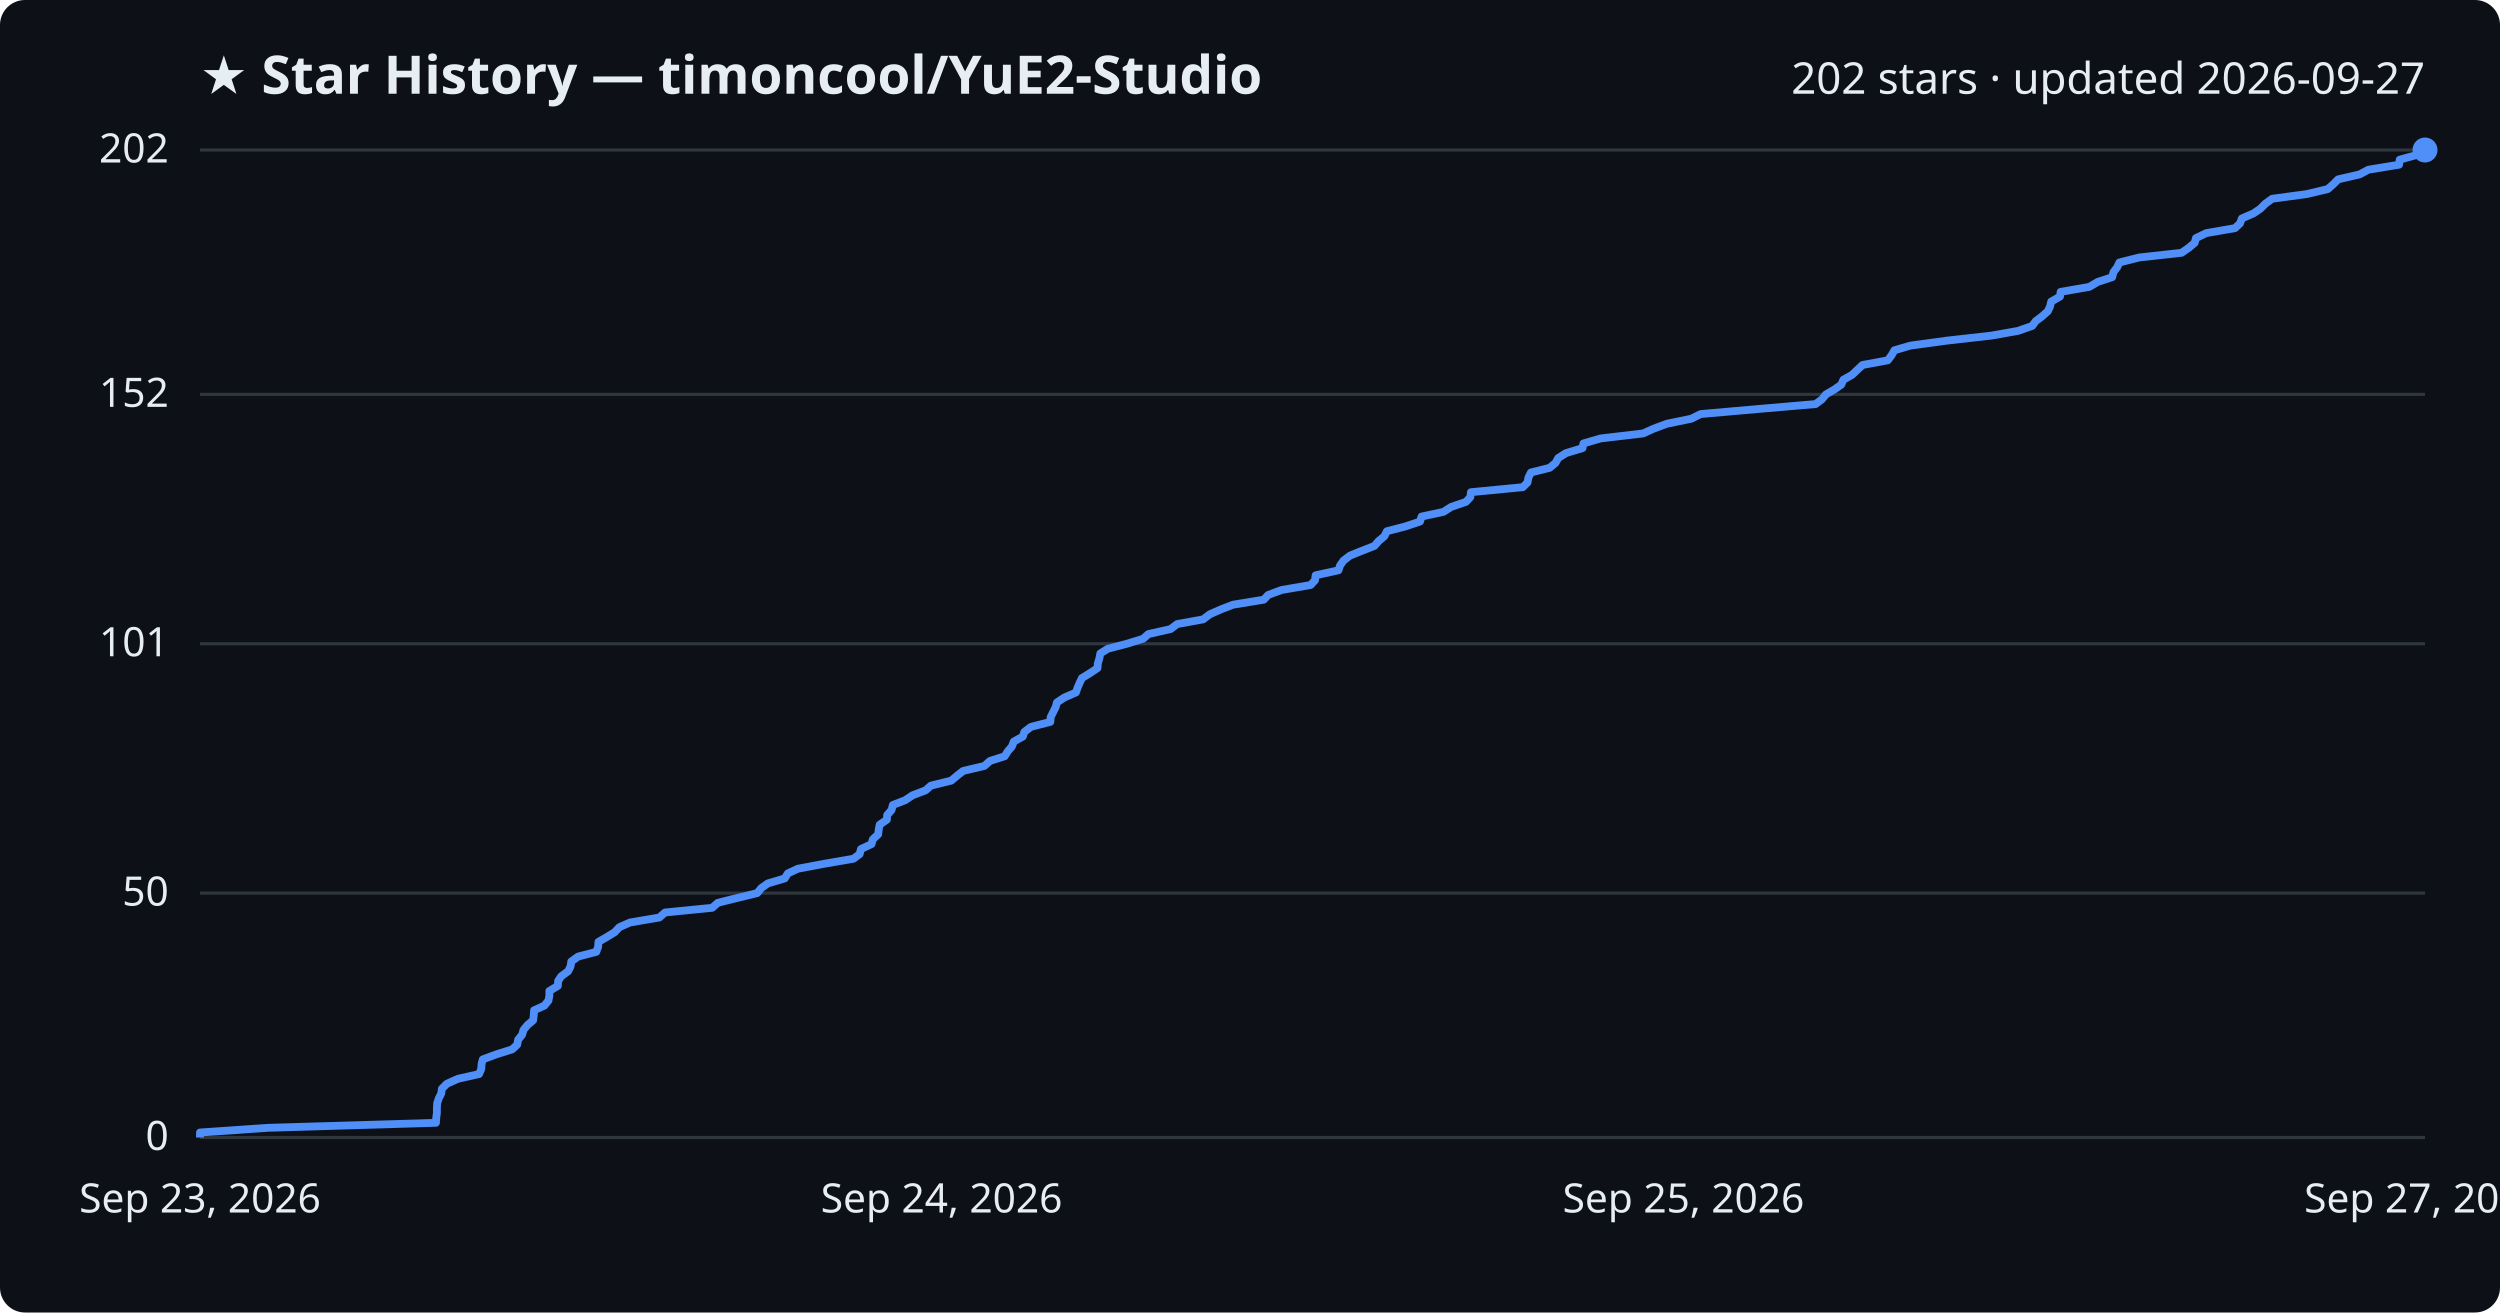
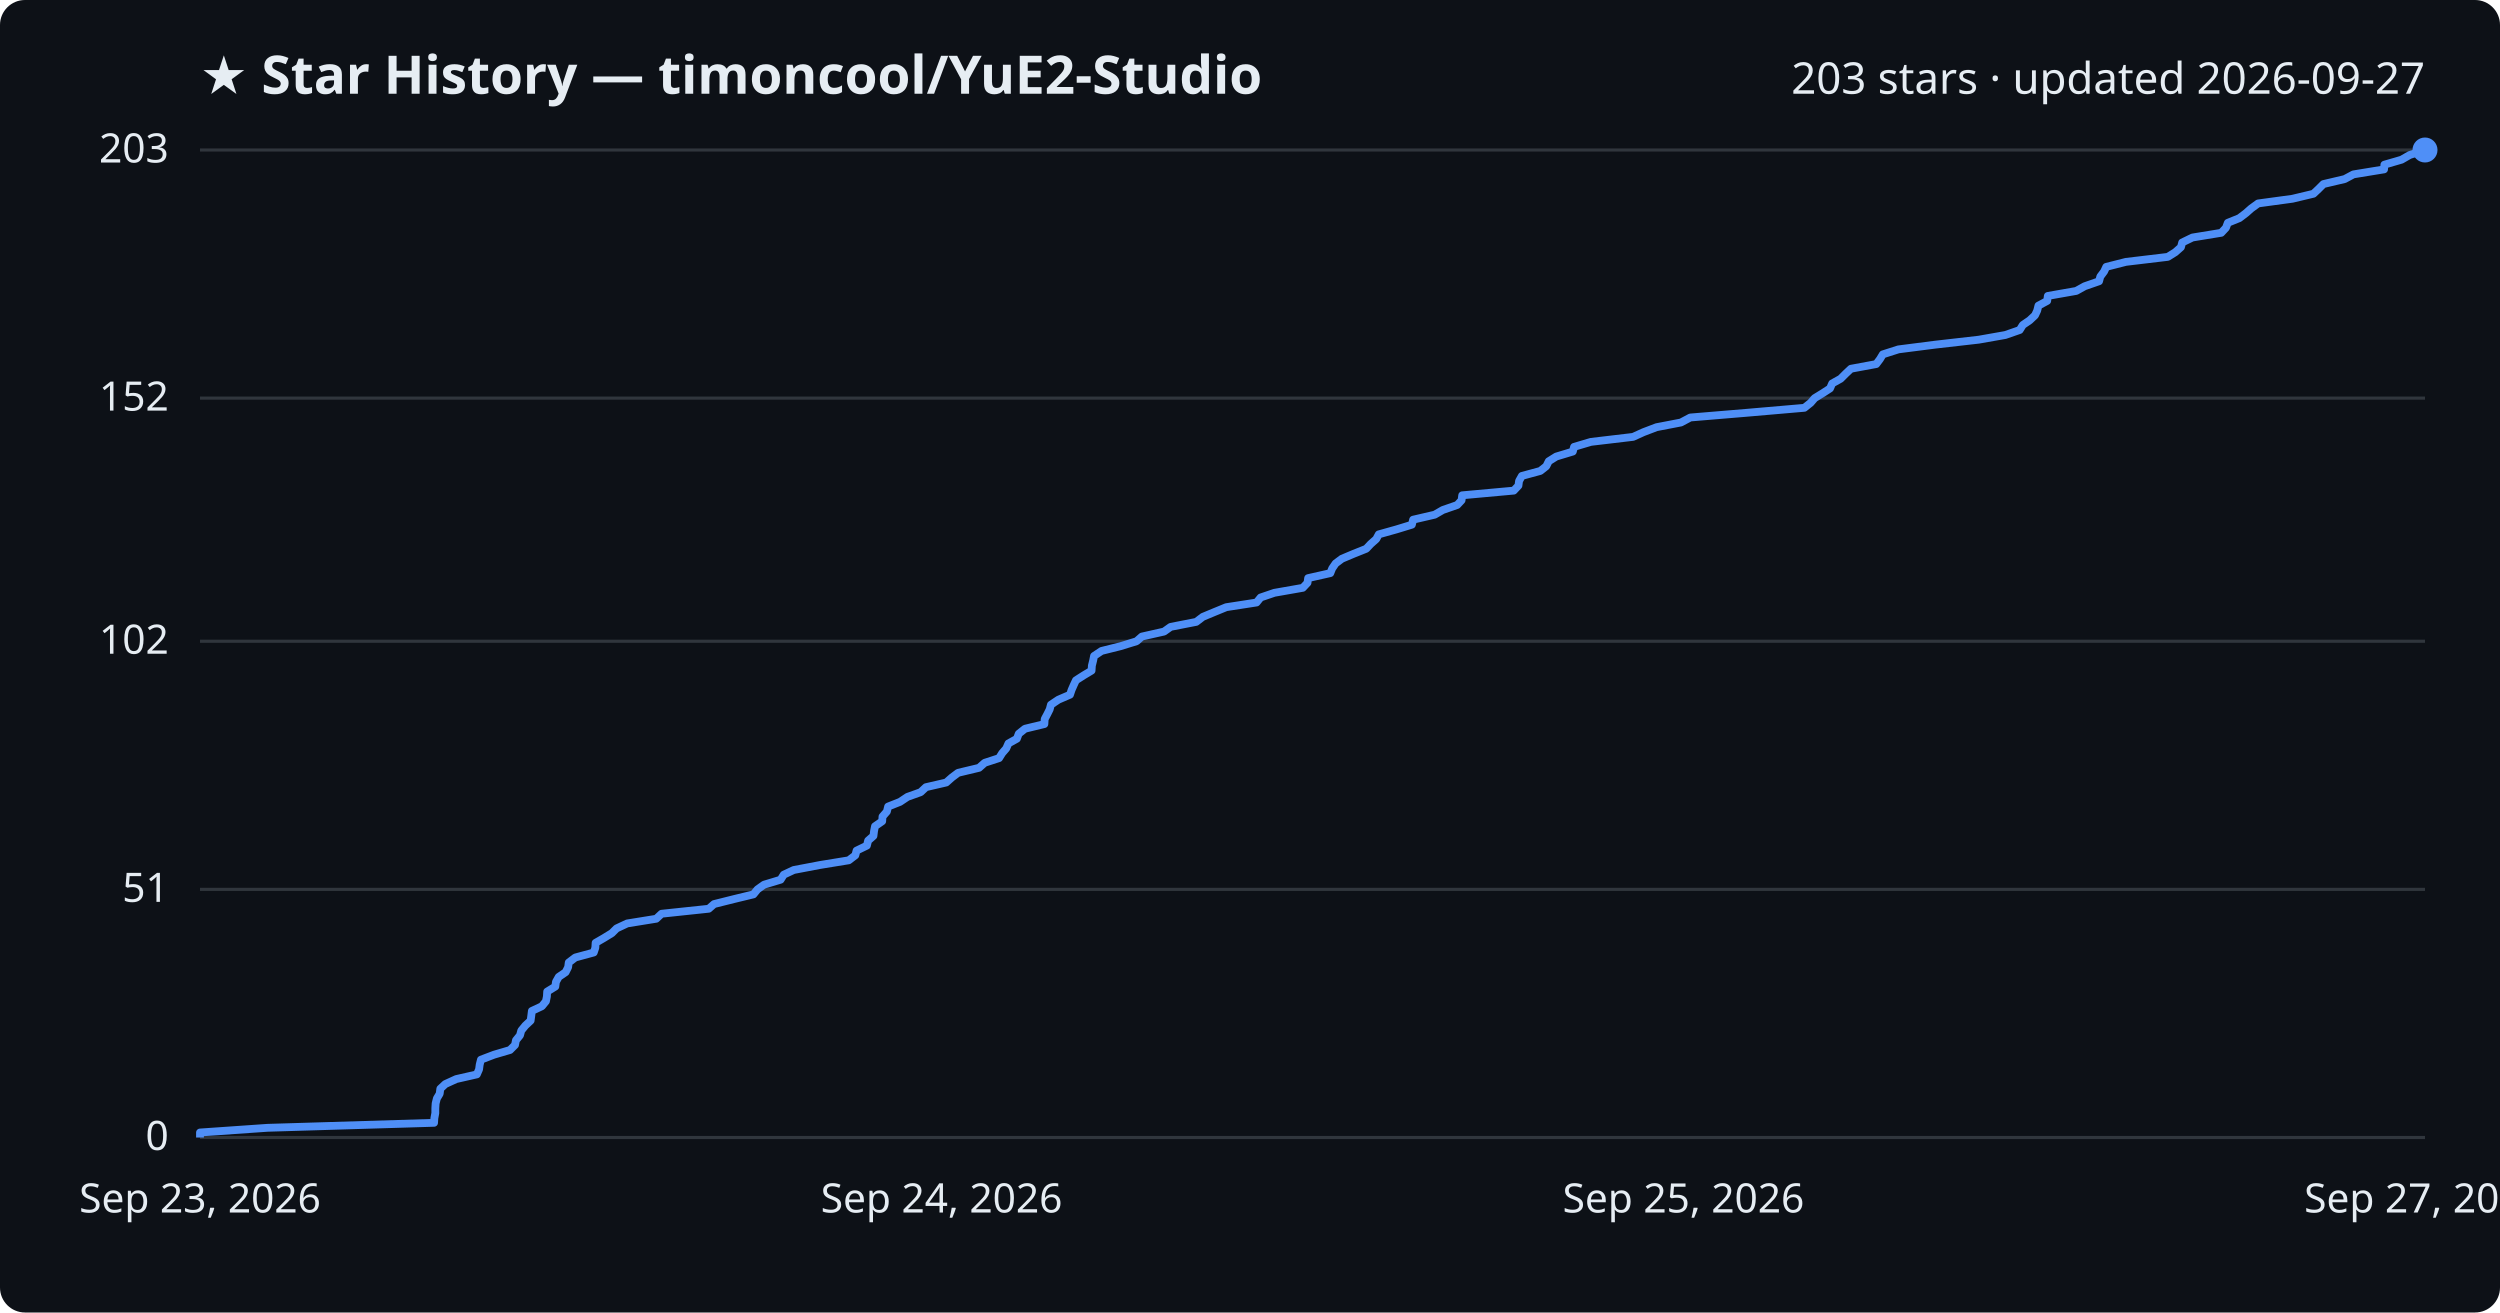
<svg xmlns="http://www.w3.org/2000/svg" viewBox="0 0 800 420" font-family="Segoe UI, sans-serif">
  <rect width="800" height="420" fill="#0d1117" rx="8" />
  <text x="64" y="30" fill="#e6edf3" font-size="17" font-weight="700">★ Star History — timoncool/YuE2-Studio</text>
-   <text x="776" y="30" fill="#e6edf3" font-size="14" text-anchor="end">202 stars · updated 2026-09-27</text>
+   <text x="776" y="30" fill="#e6edf3" font-size="14" text-anchor="end">203 stars · updated 2026-09-27</text>
  <line x1="64" y1="364.0" x2="776" y2="364.0" stroke="#30363d" stroke-width="1" />
  <text x="54" y="368.0" fill="#e6edf3" font-size="13" text-anchor="end">0</text>
-   <line x1="64" y1="285.8" x2="776" y2="285.8" stroke="#30363d" stroke-width="1" />
-   <text x="54" y="289.8" fill="#e6edf3" font-size="13" text-anchor="end">50</text>
-   <line x1="64" y1="206.0" x2="776" y2="206.0" stroke="#30363d" stroke-width="1" />
-   <text x="54" y="210.0" fill="#e6edf3" font-size="13" text-anchor="end">101</text>
-   <line x1="64" y1="126.2" x2="776" y2="126.2" stroke="#30363d" stroke-width="1" />
-   <text x="54" y="130.2" fill="#e6edf3" font-size="13" text-anchor="end">152</text>
+   <line x1="64" y1="284.6" x2="776" y2="284.6" stroke="#30363d" stroke-width="1" />
+   <text x="54" y="288.6" fill="#e6edf3" font-size="13" text-anchor="end">51</text>
+   <line x1="64" y1="205.2" x2="776" y2="205.2" stroke="#30363d" stroke-width="1" />
+   <text x="54" y="209.2" fill="#e6edf3" font-size="13" text-anchor="end">102</text>
+   <line x1="64" y1="127.4" x2="776" y2="127.4" stroke="#30363d" stroke-width="1" />
+   <text x="54" y="131.4" fill="#e6edf3" font-size="13" text-anchor="end">152</text>
  <line x1="64" y1="48.0" x2="776" y2="48.0" stroke="#30363d" stroke-width="1" />
-   <text x="54" y="52.0" fill="#e6edf3" font-size="13" text-anchor="end">202</text>
-   <path d="M64.0,364.0 L64.0,362.4 L85.8,360.9 L139.5,359.3 L139.6,357.7 L139.8,356.2 L139.8,354.6 L139.9,353.0 L140.4,351.5 L141.2,349.9 L141.4,348.4 L143.0,346.8 L146.6,345.2 L153.3,343.7 L154.0,342.1 L154.1,340.5 L154.5,339.0 L158.8,337.4 L163.9,335.8 L165.5,334.3 L165.8,332.7 L167.1,331.1 L167.5,329.6 L168.8,328.0 L170.6,326.5 L170.8,324.9 L170.9,323.3 L174.2,321.8 L175.5,320.2 L175.8,318.6 L175.8,317.1 L178.5,315.5 L178.6,313.9 L179.6,312.4 L181.8,310.8 L182.6,309.2 L182.8,307.7 L185.0,306.1 L190.8,304.6 L191.4,303.0 L191.5,301.4 L194.1,299.9 L196.7,298.3 L198.2,296.7 L201.6,295.2 L211.0,293.6 L212.8,292.0 L227.9,290.5 L229.7,288.9 L236.1,287.3 L242.3,285.8 L243.6,284.2 L245.7,282.7 L251.1,281.1 L252.1,279.5 L255.3,278.0 L263.8,276.4 L273.1,274.8 L275.1,273.3 L275.5,271.7 L278.9,270.1 L279.3,268.6 L281.0,267.0 L281.2,265.4 L281.5,263.9 L283.8,262.3 L283.9,260.8 L285.3,259.2 L285.7,257.6 L289.6,256.1 L292.0,254.5 L296.2,252.9 L297.9,251.4 L304.4,249.8 L306.3,248.2 L308.2,246.7 L315.0,245.1 L316.8,243.5 L321.5,242.0 L322.5,240.4 L323.8,238.9 L324.4,237.3 L327.3,235.7 L327.8,234.2 L329.9,232.6 L336.1,231.0 L336.2,229.5 L337.0,227.9 L337.8,226.3 L338.2,224.8 L340.6,223.2 L344.3,221.6 L344.8,220.1 L345.5,218.5 L346.2,217.0 L348.8,215.4 L351.2,213.8 L351.3,212.3 L351.8,210.7 L352.1,209.1 L354.5,207.6 L360.6,206.0 L365.8,204.4 L367.5,202.9 L374.6,201.3 L376.7,199.7 L385.0,198.2 L387.1,196.6 L390.7,195.0 L394.6,193.5 L404.4,191.9 L405.8,190.4 L410.1,188.8 L419.4,187.2 L420.8,185.7 L421.0,184.1 L428.3,182.5 L428.8,181.0 L429.9,179.4 L432.0,177.8 L435.7,176.3 L439.8,174.7 L441.2,173.1 L443.0,171.6 L443.8,170.0 L449.6,168.5 L454.4,166.9 L454.9,165.3 L461.9,163.8 L464.4,162.2 L469.1,160.6 L470.5,159.1 L470.7,157.5 L487.3,155.9 L488.8,154.4 L489.1,152.8 L489.9,151.2 L495.9,149.7 L497.8,148.1 L498.6,146.6 L501.1,145.0 L506.4,143.4 L506.7,141.9 L512.2,140.3 L525.8,138.7 L529.1,137.2 L533.4,135.6 L541.2,134.0 L544.2,132.5 L562.4,130.9 L581.0,129.3 L583.0,127.8 L584.3,126.2 L586.9,124.7 L589.2,123.1 L589.9,121.5 L592.6,120.0 L594.3,118.4 L596.0,116.8 L604.1,115.3 L605.3,113.7 L606.2,112.1 L611.3,110.6 L623.0,109.0 L637.2,107.4 L645.7,105.9 L650.3,104.3 L651.4,102.8 L653.5,101.2 L655.3,99.6 L656.0,98.1 L656.4,96.5 L659.2,94.9 L659.4,93.4 L668.6,91.8 L671.3,90.2 L675.9,88.7 L676.3,87.1 L677.5,85.5 L678.2,84.0 L684.5,82.4 L698.1,80.9 L700.4,79.3 L702.3,77.7 L702.7,76.2 L706.0,74.6 L715.2,73.0 L716.8,71.5 L717.4,69.9 L721.1,68.3 L723.3,66.8 L724.9,65.2 L727.1,63.6 L738.2,62.1 L744.9,60.5 L746.6,59.0 L748.2,57.4 L755.1,55.8 L757.9,54.3 L767.7,52.7 L767.9,51.1 L773.3,49.6 L776.0,48.0 L776.0,48.0" fill="none" stroke="#4f8ff7" stroke-width="2.5" stroke-linejoin="round" />
+   <text x="54" y="52.0" fill="#e6edf3" font-size="13" text-anchor="end">203</text>
+   <path d="M64.0,364.0 L64.0,362.4 L85.6,360.9 L138.9,359.3 L139.0,357.8 L139.3,356.2 L139.3,354.7 L139.4,353.1 L139.8,351.5 L140.7,350.0 L140.9,348.4 L142.5,346.9 L146.0,345.3 L152.6,343.8 L153.3,342.2 L153.5,340.7 L153.9,339.1 L158.1,337.5 L163.2,336.0 L164.8,334.4 L165.1,332.9 L166.4,331.3 L166.8,329.8 L168.1,328.2 L169.8,326.6 L170.0,325.1 L170.2,323.5 L173.4,322.0 L174.7,320.4 L175.0,318.9 L175.1,317.3 L177.7,315.7 L177.9,314.2 L178.8,312.6 L181.0,311.1 L181.8,309.5 L182.0,308.0 L184.1,306.4 L190.0,304.8 L190.5,303.3 L190.6,301.7 L193.2,300.2 L195.8,298.6 L197.3,297.1 L200.7,295.5 L210.0,294.0 L211.7,292.4 L226.8,290.8 L228.5,289.3 L234.9,287.7 L241.1,286.2 L242.4,284.6 L244.5,283.1 L249.8,281.5 L250.8,279.9 L254.0,278.4 L262.4,276.8 L271.6,275.3 L273.7,273.7 L274.1,272.2 L277.4,270.6 L277.8,269.0 L279.5,267.5 L279.7,265.9 L280.0,264.4 L282.3,262.8 L282.4,261.3 L283.8,259.7 L284.2,258.1 L288.0,256.6 L290.4,255.0 L294.6,253.5 L296.3,251.9 L302.8,250.4 L304.6,248.8 L306.6,247.3 L313.3,245.7 L315.1,244.1 L319.7,242.6 L320.7,241.0 L322.0,239.5 L322.7,237.9 L325.4,236.4 L326.0,234.8 L328.0,233.2 L334.2,231.7 L334.3,230.1 L335.1,228.6 L335.9,227.0 L336.3,225.5 L338.7,223.9 L342.4,222.3 L342.9,220.8 L343.6,219.2 L344.3,217.7 L346.8,216.1 L349.3,214.6 L349.4,213.0 L349.8,211.4 L350.1,209.9 L352.5,208.3 L358.5,206.8 L363.7,205.2 L365.4,203.7 L372.5,202.1 L374.6,200.6 L382.8,199.0 L384.9,197.4 L388.5,195.9 L392.4,194.3 L402.1,192.8 L403.4,191.2 L407.8,189.7 L416.9,188.1 L418.4,186.5 L418.6,185.0 L425.7,183.4 L426.3,181.9 L427.4,180.3 L429.4,178.8 L433.2,177.2 L437.2,175.6 L438.6,174.1 L440.4,172.5 L441.2,171.0 L446.9,169.4 L451.8,167.9 L452.2,166.3 L459.1,164.7 L461.7,163.2 L466.3,161.6 L467.7,160.1 L467.9,158.5 L484.4,157.0 L485.9,155.4 L486.1,153.9 L487.0,152.3 L492.9,150.7 L494.8,149.2 L495.6,147.6 L498.0,146.1 L503.3,144.5 L503.7,143.0 L509.1,141.4 L522.6,139.8 L525.9,138.3 L530.1,136.7 L537.9,135.2 L540.9,133.6 L558.9,132.1 L577.4,130.5 L579.4,128.9 L580.7,127.4 L583.3,125.8 L585.6,124.3 L586.3,122.7 L589.0,121.2 L590.6,119.6 L592.3,118.0 L600.4,116.5 L601.6,114.9 L602.5,113.4 L607.5,111.8 L619.2,110.3 L633.2,108.7 L641.7,107.2 L646.3,105.6 L647.3,104.0 L649.5,102.5 L651.2,100.9 L651.9,99.4 L652.3,97.8 L655.1,96.3 L655.3,94.7 L664.4,93.1 L667.1,91.6 L671.7,90.0 L672.1,88.5 L673.3,86.9 L674.0,85.4 L680.3,83.8 L693.7,82.2 L696.1,80.7 L697.9,79.1 L698.3,77.6 L701.6,76.0 L710.8,74.5 L712.3,72.9 L712.9,71.3 L716.6,69.8 L718.7,68.2 L720.4,66.7 L722.6,65.1 L733.6,63.6 L740.3,62.0 L741.9,60.5 L743.5,58.9 L750.3,57.3 L753.1,55.8 L762.9,54.2 L763.0,52.7 L768.5,51.1 L771.1,49.6 L776.0,48.0 L776.0,48.0" fill="none" stroke="#4f8ff7" stroke-width="2.5" stroke-linejoin="round" />
  <circle cx="776.0" cy="48.0" r="4" fill="#4f8ff7" />
  <text x="64.0" y="388" fill="#e6edf3" font-size="13" text-anchor="middle">Sep 23, 2026</text>
  <text x="301.3" y="388" fill="#e6edf3" font-size="13" text-anchor="middle">Sep 24, 2026</text>
  <text x="538.7" y="388" fill="#e6edf3" font-size="13" text-anchor="middle">Sep 25, 2026</text>
  <text x="776.0" y="388" fill="#e6edf3" font-size="13" text-anchor="middle">Sep 27, 2026</text>
</svg>
